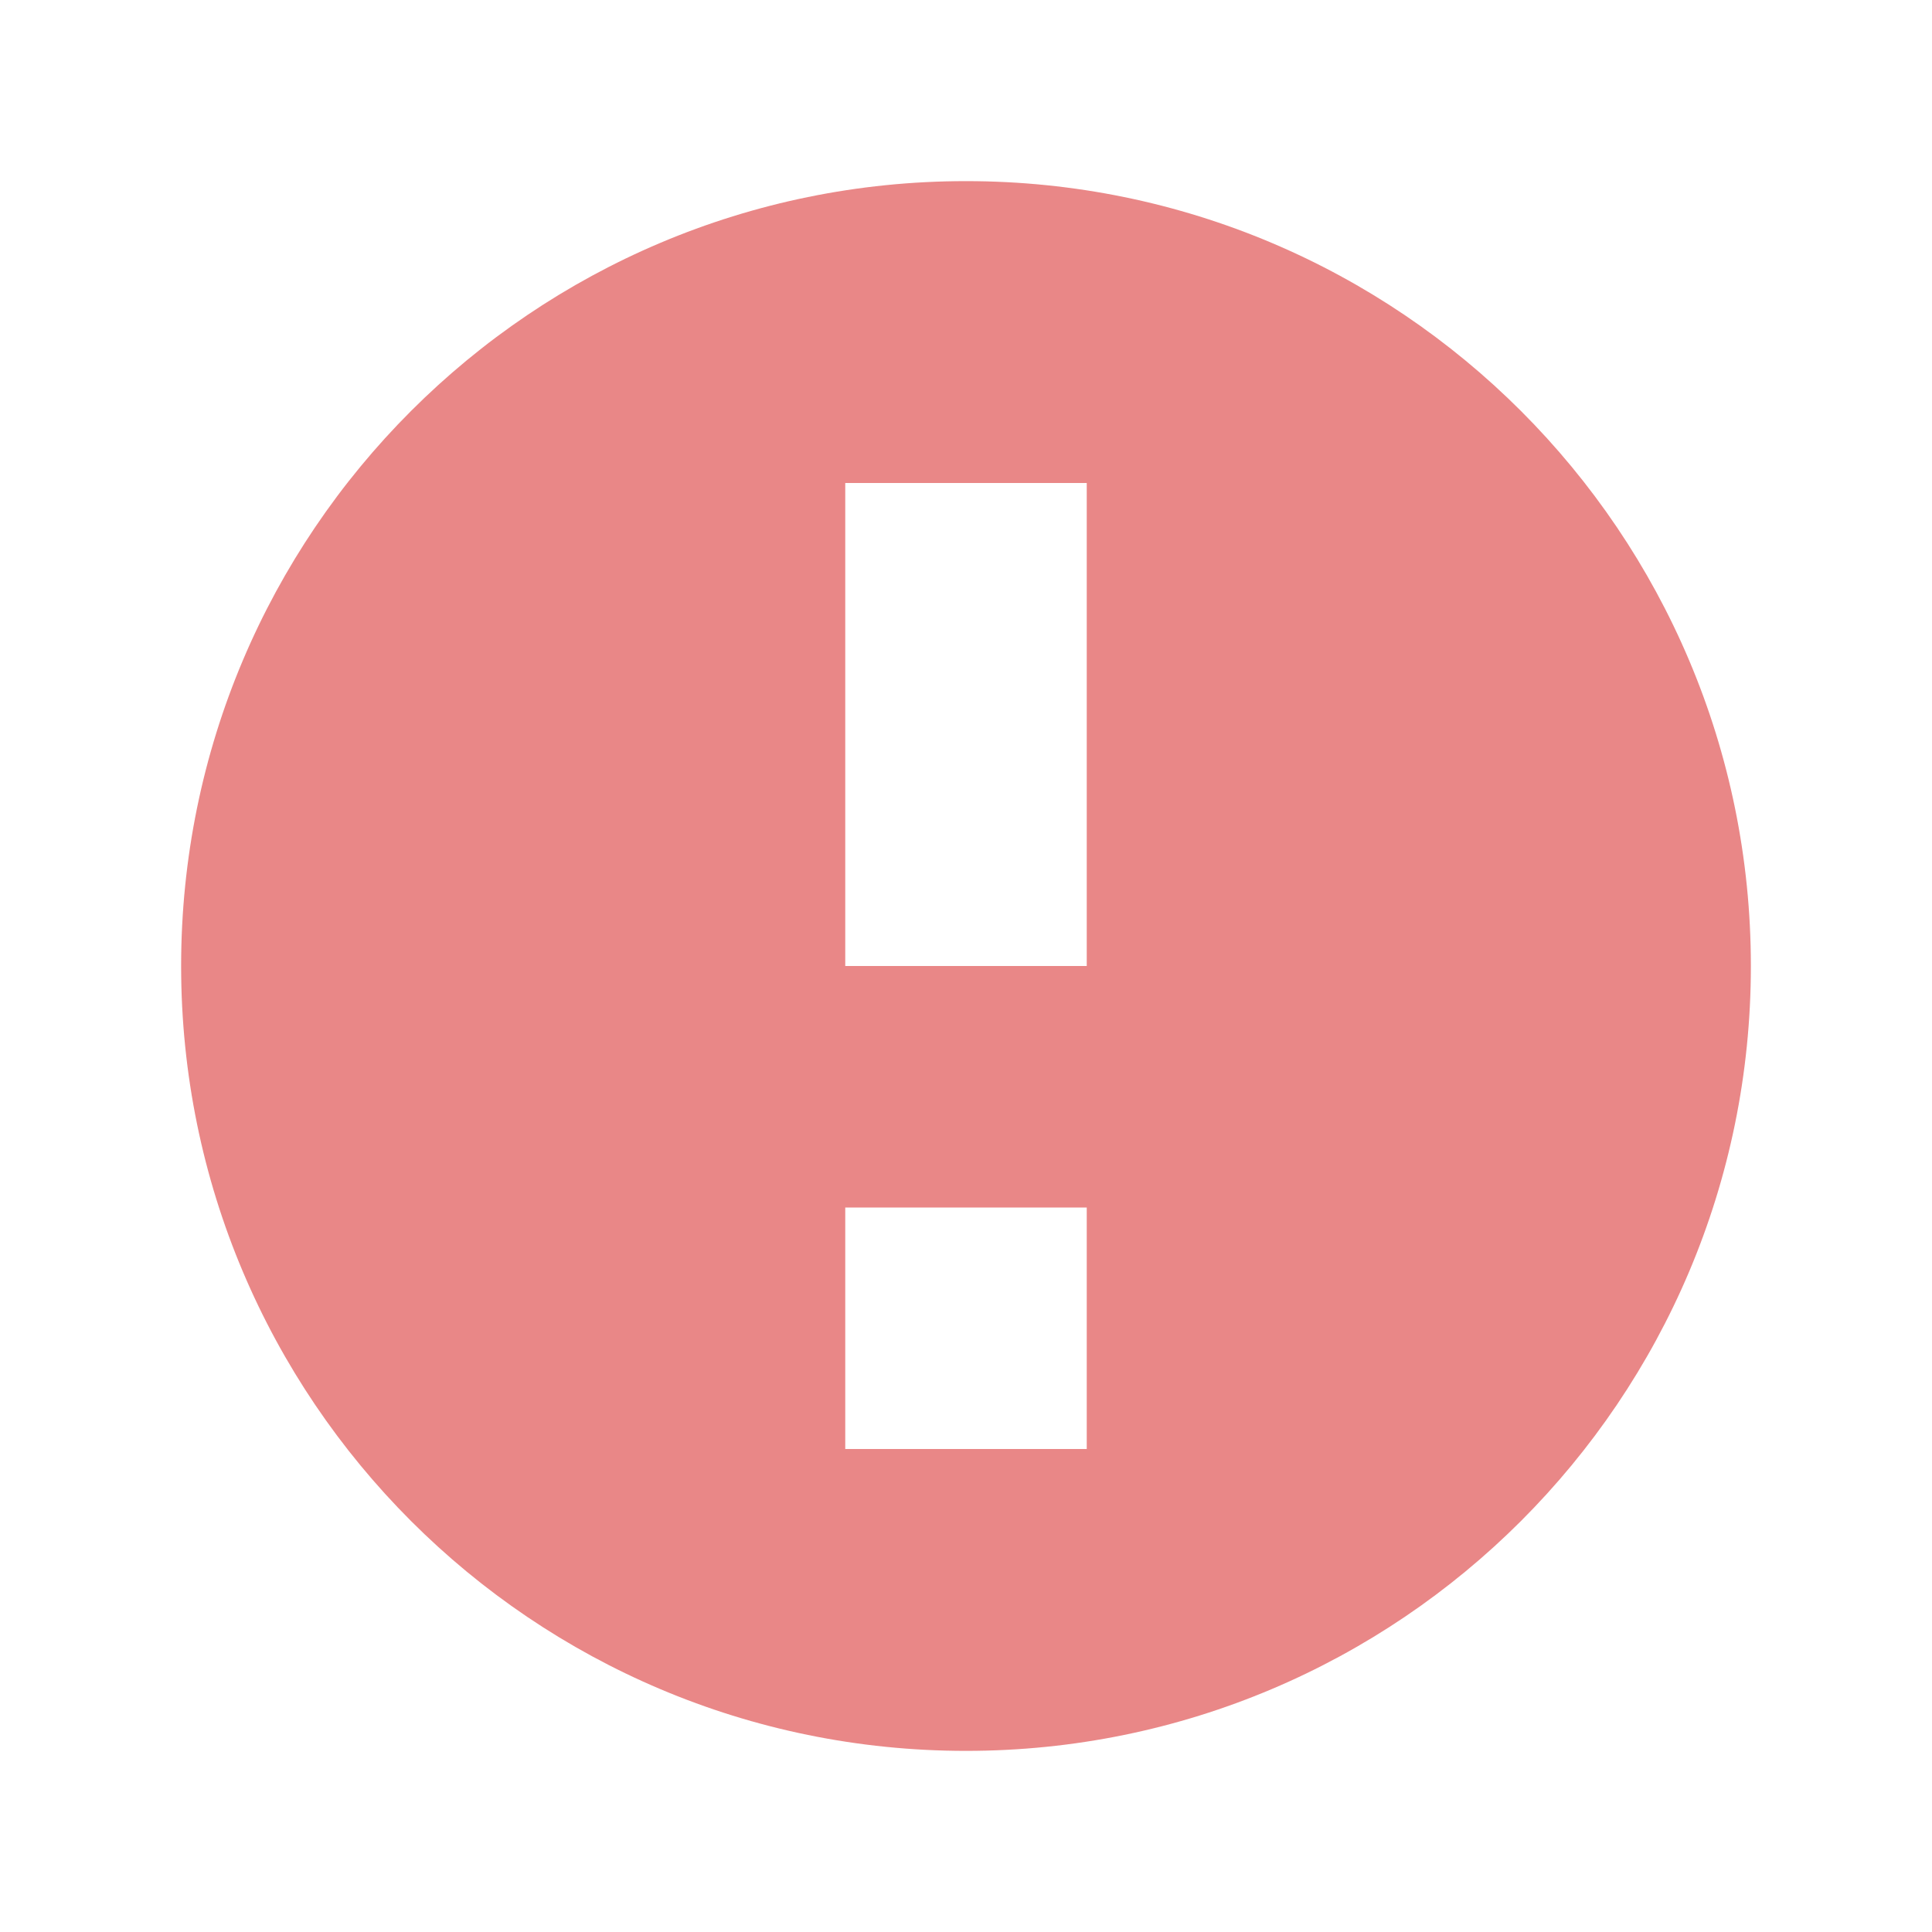
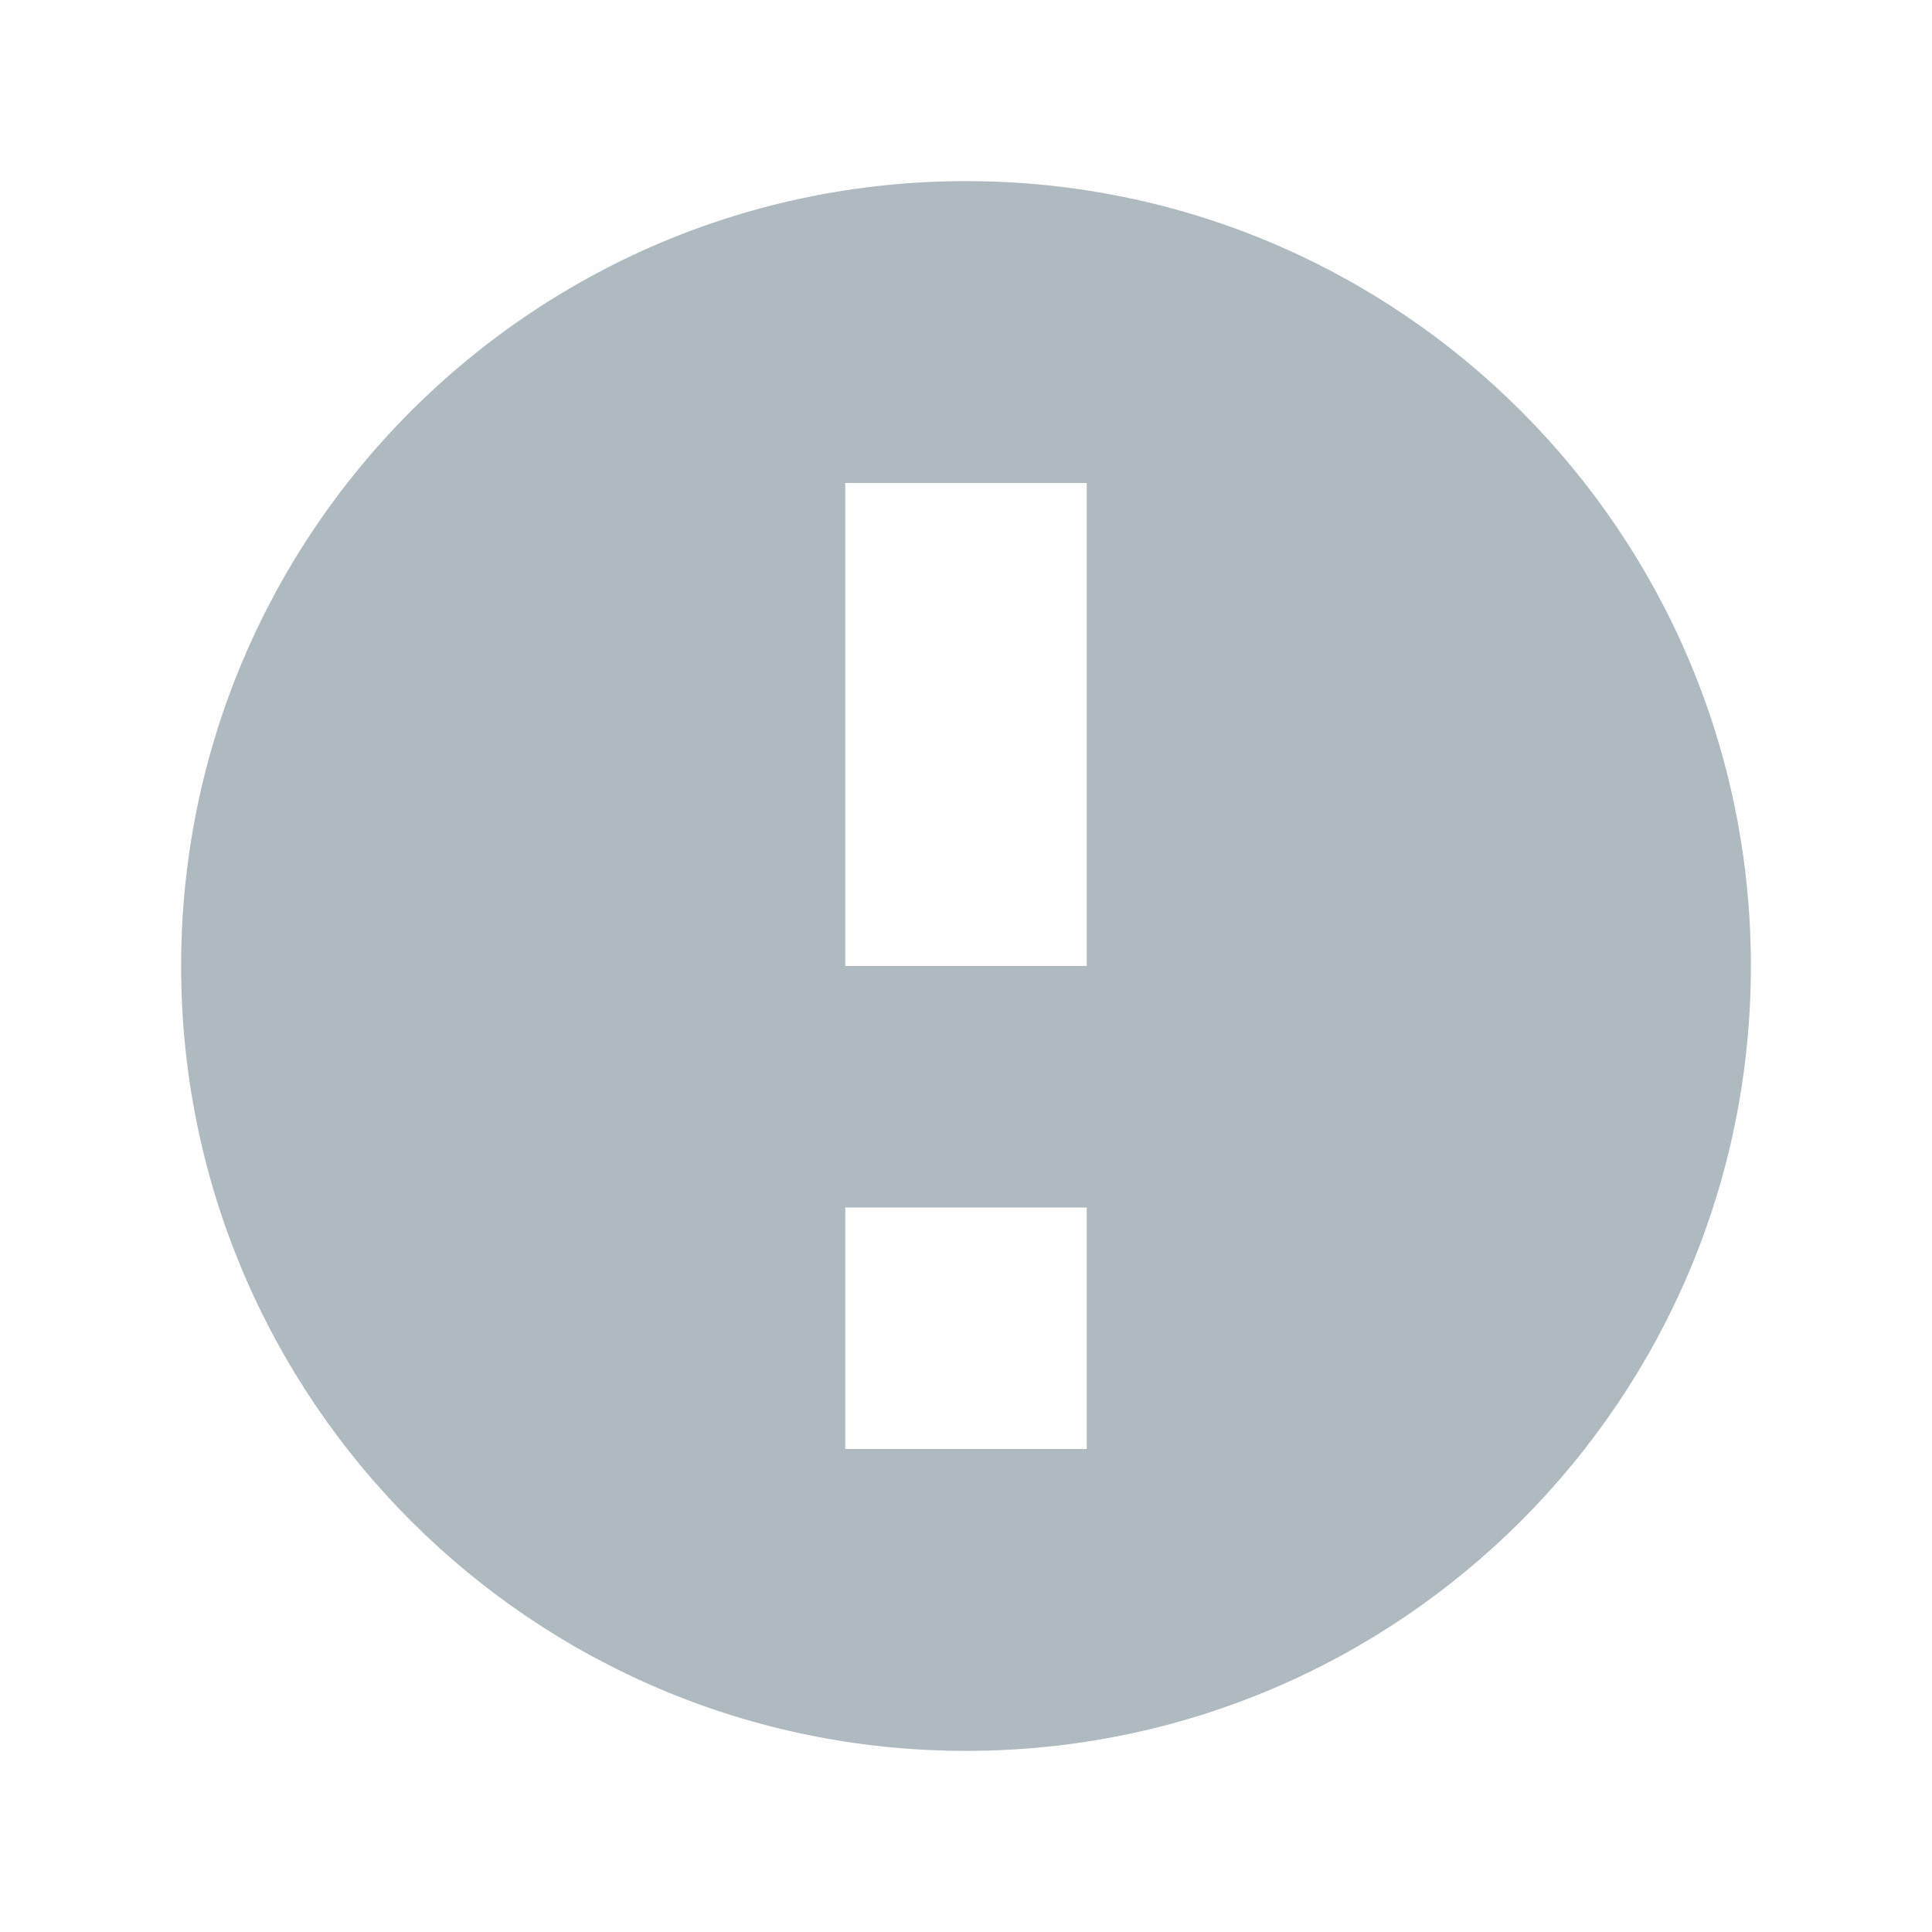
<svg xmlns="http://www.w3.org/2000/svg" width="16" height="16" viewBox="0 0 16 16" fill="none">
-   <path fill-rule="evenodd" clip-rule="evenodd" d="M8 14.5C11.59 14.5 14.5 11.59 14.5 8C14.5 4.41 11.59 1.5 8 1.5C4.41 1.5 1.5 4.41 1.5 8C1.5 11.59 4.41 14.5 8 14.5ZM9 4V8H7V4H9ZM9 12V10H7V12H9Z" fill="#E05555" fill-opacity="0.7" />
+   <path fill-rule="evenodd" clip-rule="evenodd" d="M8 14.5C11.59 14.5 14.5 11.59 14.5 8C14.5 4.41 11.59 1.5 8 1.5C4.41 1.5 1.5 4.41 1.5 8C1.5 11.59 4.41 14.5 8 14.5ZM9 4V8H7V4H9ZM9 12V10H7V12H9Z" fill="#9AA7B0" fill-opacity="0.8" />
</svg>
